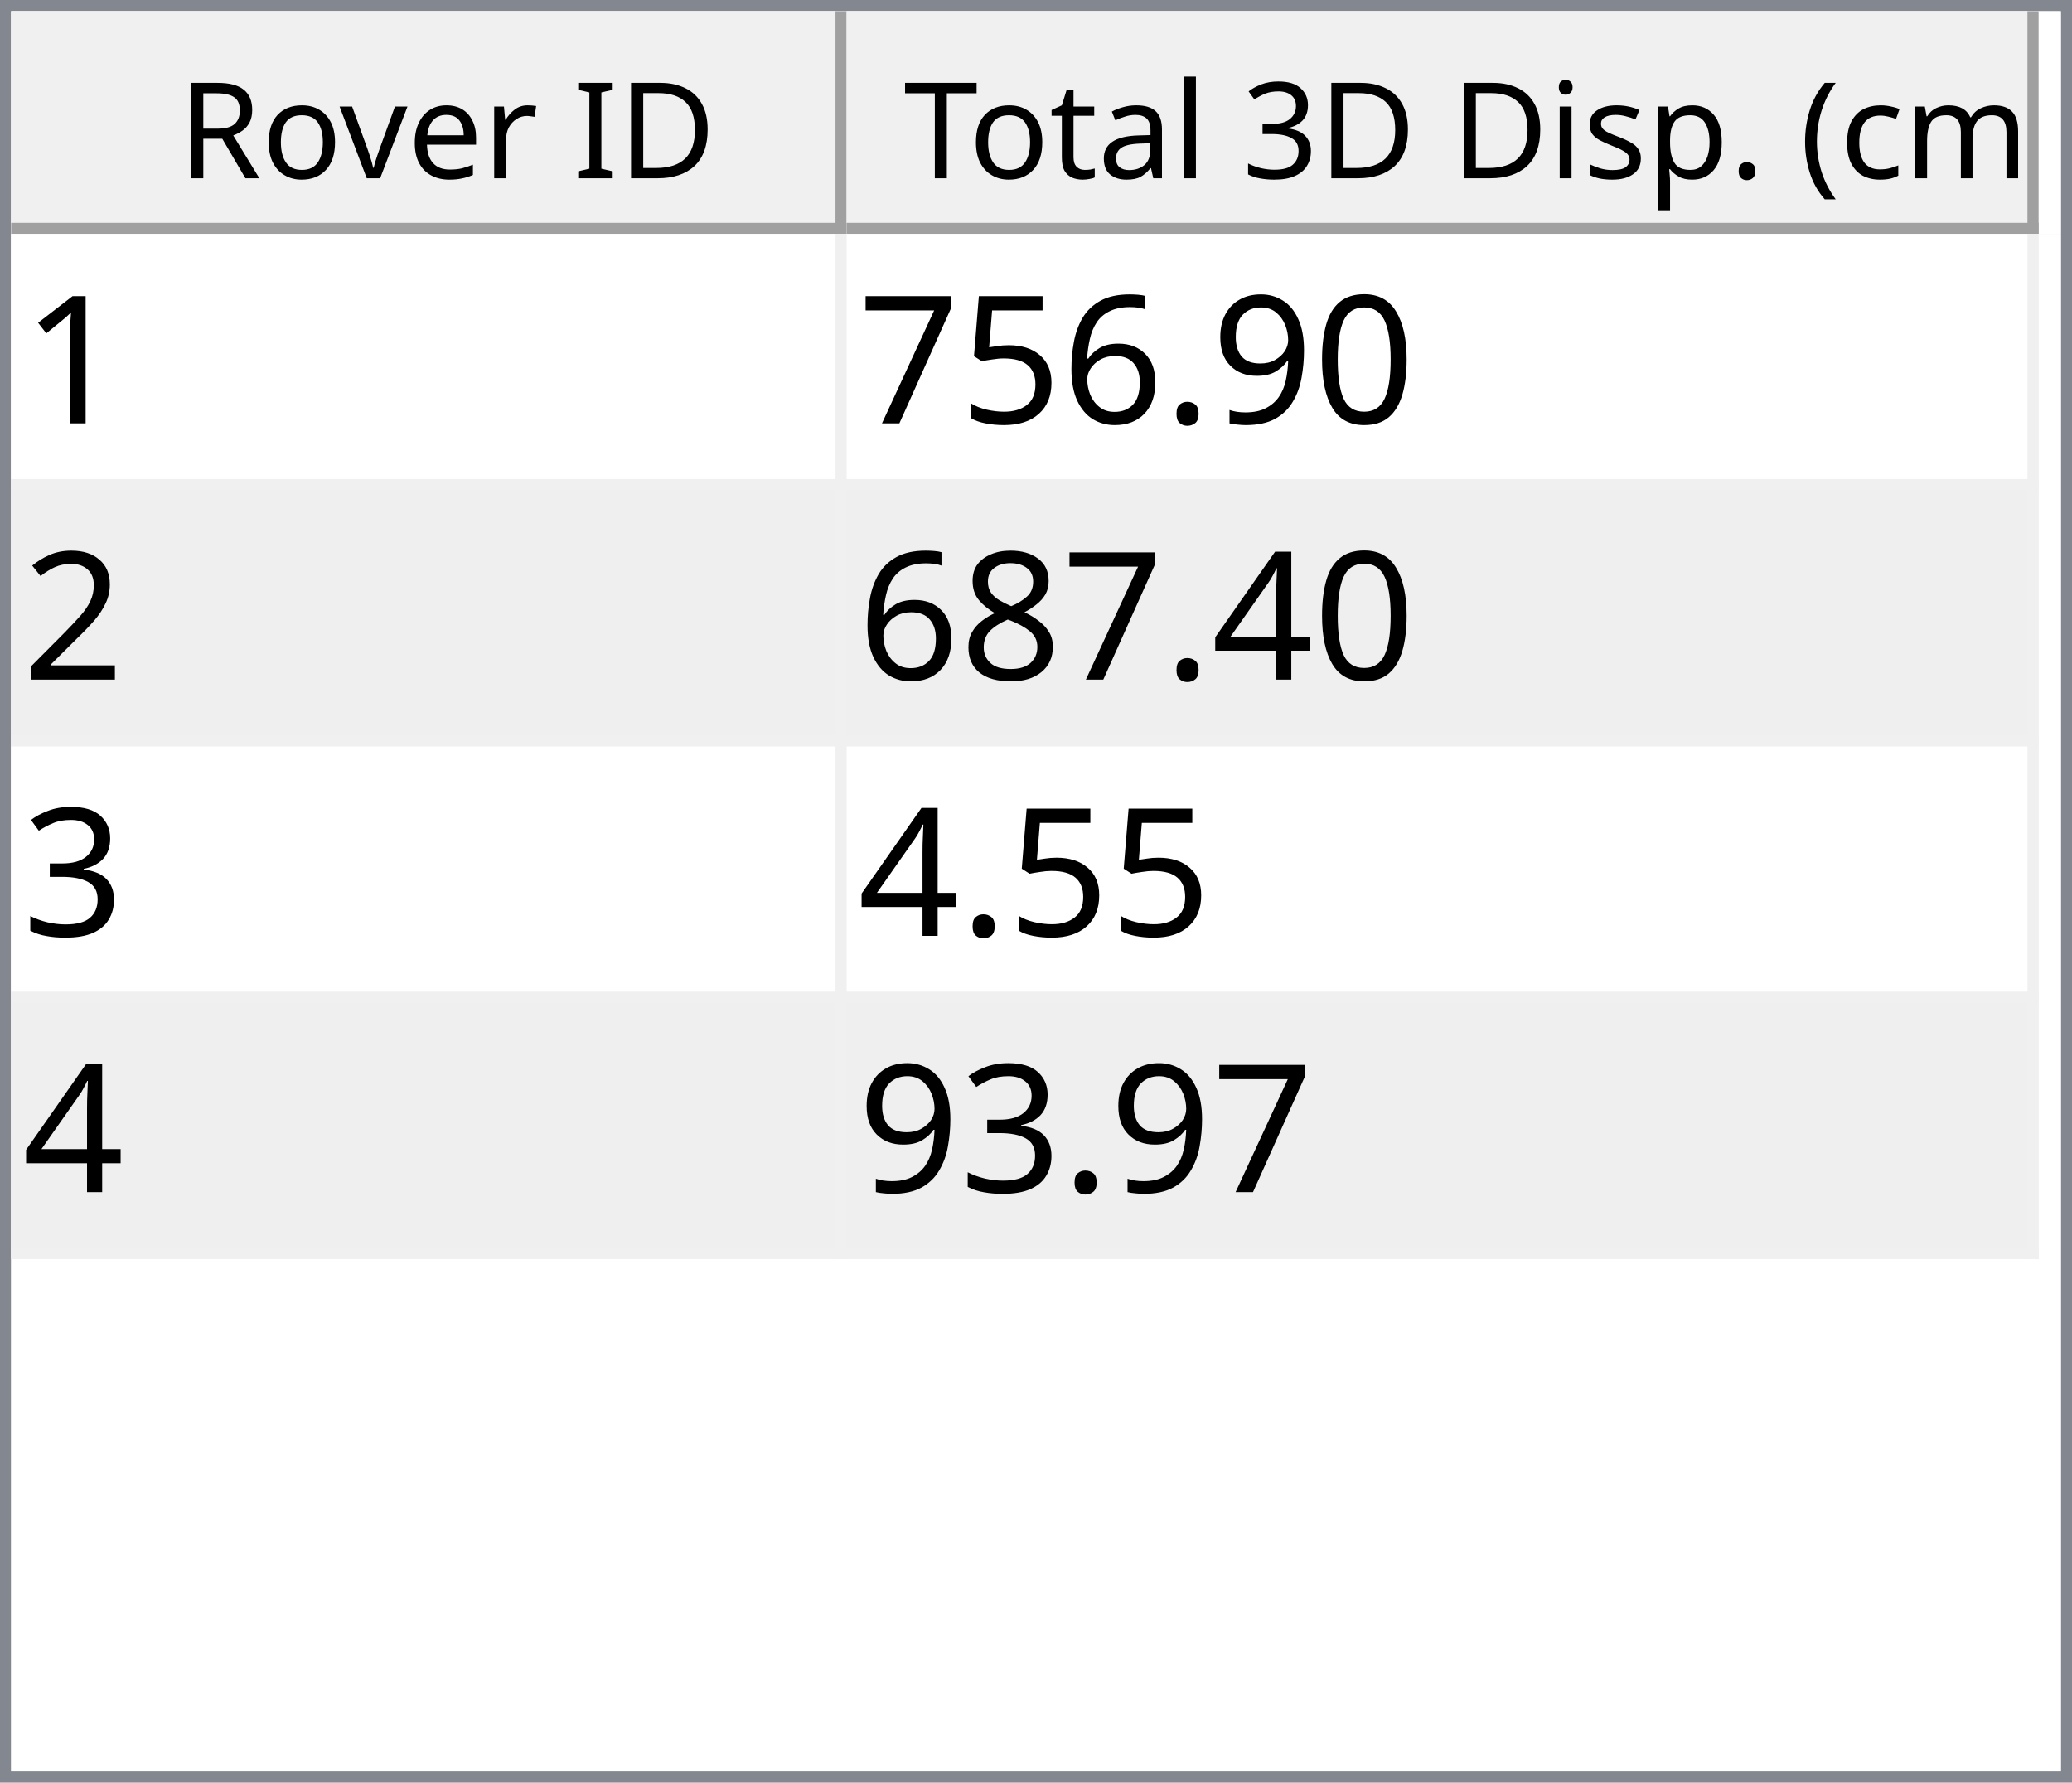
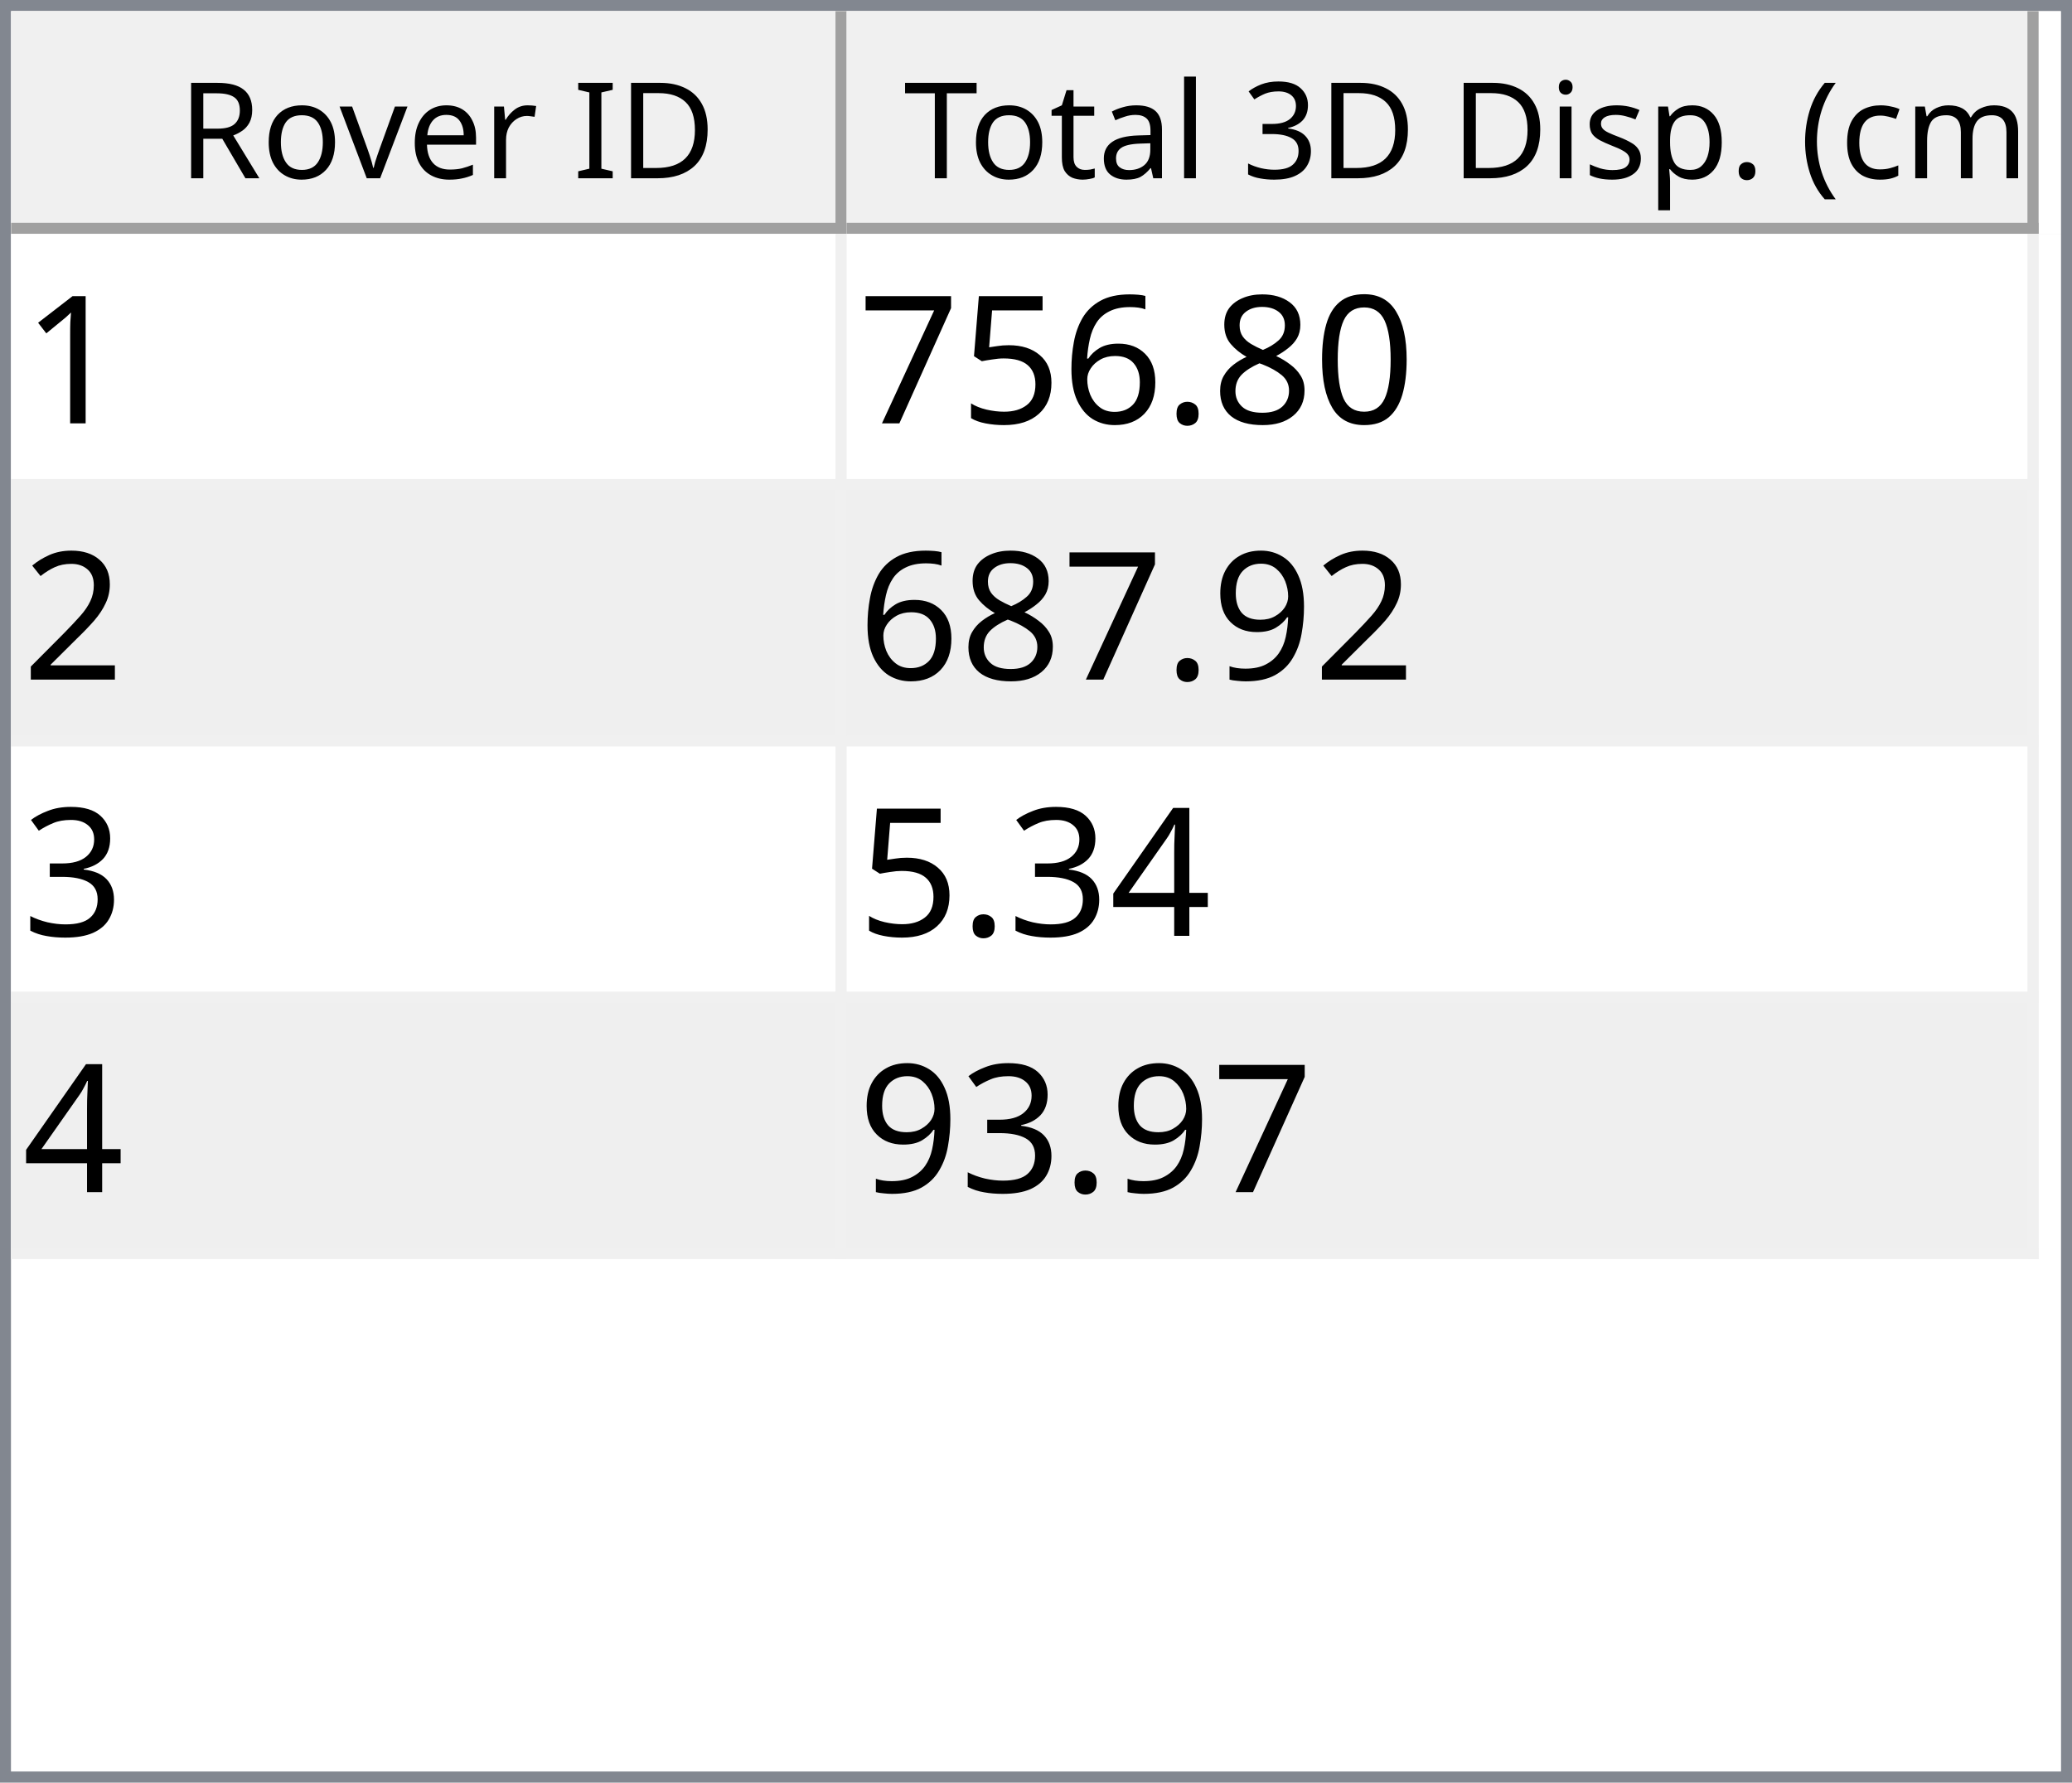
<svg xmlns="http://www.w3.org/2000/svg" style="fill-opacity:1; color-rendering:auto; color-interpolation:auto; text-rendering:auto; stroke:black; stroke-linecap:square; stroke-miterlimit:10; shape-rendering:auto; stroke-opacity:1; fill:black; stroke-dasharray:none; font-weight:normal; stroke-width:1; font-family:'Dialog'; font-style:normal; stroke-linejoin:miter; font-size:12px; stroke-dashoffset:0; image-rendering:auto;" width="186" height="160">
  <defs id="genericDefs" />
  <g>
    <defs id="defs1">
      <clipPath clipPathUnits="userSpaceOnUse" id="clipPath1">
        <path d="M0 0 L186 0 L186 160 L0 160 L0 0 Z" />
      </clipPath>
      <clipPath clipPathUnits="userSpaceOnUse" id="clipPath2">
        <path d="M0 0 L0 160 L186 160 L186 0 Z" />
      </clipPath>
      <clipPath clipPathUnits="userSpaceOnUse" id="clipPath3">
        <path d="M0 0 L0 20 L184 20 L184 0 Z" />
      </clipPath>
      <clipPath clipPathUnits="userSpaceOnUse" id="clipPath4">
        <path d="M0 0 L0 20 L75 20 L75 0 Z" />
      </clipPath>
      <clipPath clipPathUnits="userSpaceOnUse" id="clipPath5">
        <path d="M1 1 L1 19 L74 19 L74 1 Z" />
      </clipPath>
      <clipPath clipPathUnits="userSpaceOnUse" id="clipPath6">
        <path d="M0 0 L0 18 L73 18 L73 0 Z" />
      </clipPath>
      <clipPath clipPathUnits="userSpaceOnUse" id="clipPath7">
        <path d="M-0.5 -0.5 L-0.5 19.5 L74.5 19.5 L74.5 -0.5 Z" />
      </clipPath>
      <clipPath clipPathUnits="userSpaceOnUse" id="clipPath8">
        <path d="M0 0 L0 20 L107 20 L107 0 Z" />
      </clipPath>
      <clipPath clipPathUnits="userSpaceOnUse" id="clipPath9">
        <path d="M1 1 L1 19 L106 19 L106 1 Z" />
      </clipPath>
      <clipPath clipPathUnits="userSpaceOnUse" id="clipPath10">
        <path d="M0 0 L0 18 L105 18 L105 0 Z" />
      </clipPath>
      <clipPath clipPathUnits="userSpaceOnUse" id="clipPath11">
        <path d="M-0.5 -0.5 L-0.5 19.5 L106.5 19.5 L106.5 -0.5 Z" />
      </clipPath>
      <clipPath clipPathUnits="userSpaceOnUse" id="clipPath12">
        <path d="M0 0 L0 138 L184 138 L184 0 Z" />
      </clipPath>
      <clipPath clipPathUnits="userSpaceOnUse" id="clipPath13">
        <path d="M0 0 L0 92 L182 92 L182 0 Z" />
      </clipPath>
      <clipPath clipPathUnits="userSpaceOnUse" id="clipPath14">
        <path d="M-0.5 -0.5 L-0.5 91.5 L181.5 91.5 L181.5 -0.5 Z" />
      </clipPath>
      <clipPath clipPathUnits="userSpaceOnUse" id="clipPath15">
        <path d="M0 0 L0 22 L74 22 L74 0 Z" />
      </clipPath>
      <clipPath clipPathUnits="userSpaceOnUse" id="clipPath16">
        <path d="M0 0 L0 22 L106 22 L106 0 Z" />
      </clipPath>
      <font horiz-adv-x="64.551" id="font1">
        <font-face ascent="107.91" descent="25.098" units-per-em="100" style="font-style:normal; font-family:Segoe UI; font-weight:normal;" />
        <missing-glyph horiz-adv-x="64.551" d="M8.109 0 L8.109 68.266 L56.453 68.266 L56.453 0 L8.109 0 ZM15.328 7.234 L49.219 7.234 L49.219 61.031 L15.328 61.031 L15.328 7.234 Z" />
        <glyph unicode="D" horiz-adv-x="70.117" d="M9.188 0 L9.188 70.016 L28.516 70.016 Q65.531 70.016 65.531 35.891 Q65.531 19.672 55.25 9.836 Q44.969 0 27.734 0 L9.188 0 ZM17.391 62.594 L17.391 7.422 L27.828 7.422 Q41.609 7.422 49.273 14.797 Q56.938 22.172 56.938 35.688 Q56.938 62.594 28.328 62.594 L17.391 62.594 Z" />
        <glyph unicode="I" horiz-adv-x="26.611" d="M17.391 0 L9.188 0 L9.188 70.016 L17.391 70.016 L17.391 0 Z" />
        <glyph unicode=" " horiz-adv-x="27.393" d="" />
        <glyph unicode="r" horiz-adv-x="34.766" d="M34.188 41.891 Q32.078 43.5 28.125 43.5 Q23 43.5 19.555 38.672 Q16.109 33.844 16.109 25.484 L16.109 0 L8.109 0 L8.109 50 L16.109 50 L16.109 39.703 L16.312 39.703 Q18.016 44.969 21.531 47.922 Q25.047 50.875 29.391 50.875 Q32.516 50.875 34.188 50.203 L34.188 41.891 Z" />
        <glyph unicode="e" horiz-adv-x="52.295" d="M48.297 23 L12.984 23 Q13.188 14.656 17.484 10.109 Q21.781 5.562 29.297 5.562 Q37.75 5.562 44.828 11.141 L44.828 3.609 Q38.234 -1.172 27.391 -1.172 Q16.797 -1.172 10.742 5.641 Q4.688 12.453 4.688 24.812 Q4.688 36.469 11.305 43.82 Q17.922 51.172 27.734 51.172 Q37.547 51.172 42.922 44.828 Q48.297 38.484 48.297 27.203 L48.297 23 ZM40.094 29.781 Q40.047 36.719 36.75 40.578 Q33.453 44.438 27.594 44.438 Q21.922 44.438 17.969 40.383 Q14.016 36.328 13.094 29.781 L40.094 29.781 Z" />
        <glyph unicode="v" horiz-adv-x="47.9" d="M47.406 50 L27.484 0 L19.625 0 L0.688 50 L9.469 50 L22.172 13.672 Q23.578 9.672 23.922 6.688 L24.125 6.688 Q24.609 10.453 25.688 13.484 L38.969 50 L47.406 50 Z" />
        <glyph unicode="o" horiz-adv-x="58.594" d="M29 -1.172 Q17.922 -1.172 11.305 5.836 Q4.688 12.844 4.688 24.422 Q4.688 37.016 11.57 44.094 Q18.453 51.172 30.172 51.172 Q41.359 51.172 47.633 44.289 Q53.906 37.406 53.906 25.203 Q53.906 13.234 47.141 6.031 Q40.375 -1.172 29 -1.172 ZM29.594 44.438 Q21.875 44.438 17.383 39.188 Q12.891 33.938 12.891 24.703 Q12.891 15.828 17.43 10.695 Q21.969 5.562 29.594 5.562 Q37.359 5.562 41.531 10.594 Q45.703 15.625 45.703 24.906 Q45.703 34.281 41.531 39.359 Q37.359 44.438 29.594 44.438 Z" />
        <glyph unicode="R" horiz-adv-x="59.814" d="M59.375 0 L49.609 0 L37.891 19.625 Q36.281 22.359 34.766 24.289 Q33.25 26.219 31.664 27.438 Q30.078 28.656 28.25 29.219 Q26.422 29.781 24.125 29.781 L17.391 29.781 L17.391 0 L9.188 0 L9.188 70.016 L30.078 70.016 Q34.672 70.016 38.555 68.867 Q42.438 67.719 45.289 65.375 Q48.141 63.031 49.758 59.547 Q51.375 56.062 51.375 51.375 Q51.375 47.703 50.273 44.656 Q49.172 41.609 47.148 39.211 Q45.125 36.812 42.266 35.133 Q39.406 33.453 35.844 32.516 L35.844 32.328 Q37.594 31.547 38.891 30.547 Q40.188 29.547 41.359 28.18 Q42.531 26.812 43.68 25.078 Q44.828 23.344 46.234 21.047 L59.375 0 ZM17.391 62.594 L17.391 37.203 L28.516 37.203 Q31.594 37.203 34.203 38.133 Q36.812 39.062 38.719 40.797 Q40.625 42.531 41.703 45.047 Q42.781 47.562 42.781 50.688 Q42.781 56.297 39.141 59.445 Q35.5 62.594 28.609 62.594 L17.391 62.594 Z" />
        <glyph unicode=")" horiz-adv-x="30.176" d="M8.297 -15.922 L1.172 -15.922 Q16.406 2.344 16.406 26.812 Q16.406 51.469 1.078 70.016 L8.297 70.016 Q23.531 52.156 23.531 26.703 Q23.531 1.375 8.297 -15.922 Z" />
        <glyph unicode="m" horiz-adv-x="86.133" d="M79.109 0 L71.094 0 L71.094 28.719 Q71.094 37.016 68.531 40.727 Q65.969 44.438 59.906 44.438 Q54.781 44.438 51.195 39.75 Q47.609 35.062 47.609 28.516 L47.609 0 L39.594 0 L39.594 29.688 Q39.594 44.438 28.219 44.438 Q22.953 44.438 19.531 40.016 Q16.109 35.594 16.109 28.516 L16.109 0 L8.109 0 L8.109 50 L16.109 50 L16.109 42.094 L16.312 42.094 Q21.625 51.172 31.844 51.172 Q36.969 51.172 40.773 48.312 Q44.578 45.453 46 40.828 Q51.562 51.172 62.594 51.172 Q79.109 51.172 79.109 30.812 L79.109 0 Z" />
        <glyph unicode="c" horiz-adv-x="46.191" d="M42.188 2.297 Q36.422 -1.172 28.516 -1.172 Q17.828 -1.172 11.258 5.789 Q4.688 12.75 4.688 23.828 Q4.688 36.188 11.766 43.68 Q18.844 51.172 30.672 51.172 Q37.25 51.172 42.281 48.734 L42.281 40.531 Q36.719 44.438 30.375 44.438 Q22.703 44.438 17.797 38.945 Q12.891 33.453 12.891 24.516 Q12.891 15.719 17.508 10.641 Q22.125 5.562 29.891 5.562 Q36.422 5.562 42.188 9.906 L42.188 2.297 Z" />
        <glyph unicode="(" horiz-adv-x="30.176" d="M29.109 -15.922 L21.969 -15.922 Q6.844 1.375 6.844 26.703 Q6.844 52.156 21.969 70.016 L29.203 70.016 Q13.875 51.469 13.875 26.812 Q13.875 2.344 29.109 -15.922 Z" />
        <glyph unicode="." horiz-adv-x="21.68" d="M10.891 -1.078 Q8.641 -1.078 7.055 0.539 Q5.469 2.156 5.469 4.391 Q5.469 6.641 7.055 8.273 Q8.641 9.906 10.891 9.906 Q13.188 9.906 14.797 8.273 Q16.406 6.641 16.406 4.391 Q16.406 2.156 14.797 0.539 Q13.188 -1.078 10.891 -1.078 Z" />
        <glyph unicode="p" horiz-adv-x="58.789" d="M16.312 7.234 L16.109 7.234 L16.109 -23 L8.109 -23 L8.109 50 L16.109 50 L16.109 41.219 L16.312 41.219 Q22.219 51.172 33.594 51.172 Q43.266 51.172 48.688 44.461 Q54.109 37.75 54.109 26.469 Q54.109 13.922 48 6.375 Q41.891 -1.172 31.297 -1.172 Q21.578 -1.172 16.312 7.234 ZM16.109 27.391 L16.109 20.406 Q16.109 14.203 20.141 9.883 Q24.172 5.562 30.375 5.562 Q37.641 5.562 41.773 11.133 Q45.906 16.703 45.906 26.609 Q45.906 34.969 42.047 39.703 Q38.188 44.438 31.594 44.438 Q24.609 44.438 20.359 39.578 Q16.109 34.719 16.109 27.391 Z" />
        <glyph unicode="s" horiz-adv-x="42.432" d="M5.078 1.812 L5.078 10.406 Q11.625 5.562 19.484 5.562 Q30.031 5.562 30.031 12.594 Q30.031 14.594 29.125 15.992 Q28.219 17.391 26.68 18.461 Q25.141 19.531 23.07 20.383 Q21 21.234 18.609 22.172 Q15.281 23.484 12.766 24.828 Q10.25 26.172 8.57 27.859 Q6.891 29.547 6.031 31.695 Q5.172 33.844 5.172 36.719 Q5.172 40.234 6.789 42.945 Q8.406 45.656 11.086 47.484 Q13.766 49.312 17.211 50.242 Q20.656 51.172 24.312 51.172 Q30.812 51.172 35.938 48.922 L35.938 40.828 Q30.422 44.438 23.25 44.438 Q21 44.438 19.195 43.922 Q17.391 43.406 16.094 42.477 Q14.797 41.547 14.086 40.258 Q13.375 38.969 13.375 37.406 Q13.375 35.453 14.086 34.133 Q14.797 32.812 16.164 31.789 Q17.531 30.766 19.484 29.938 Q21.438 29.109 23.922 28.125 Q27.25 26.859 29.883 25.516 Q32.516 24.172 34.375 22.484 Q36.234 20.797 37.234 18.602 Q38.234 16.406 38.234 13.375 Q38.234 9.672 36.602 6.938 Q34.969 4.203 32.234 2.398 Q29.5 0.594 25.93 -0.289 Q22.359 -1.172 18.453 -1.172 Q10.75 -1.172 5.078 1.812 Z" />
        <glyph unicode="i" horiz-adv-x="24.219" d="M12.203 62.703 Q10.062 62.703 8.547 64.164 Q7.031 65.625 7.031 67.875 Q7.031 70.125 8.547 71.609 Q10.062 73.094 12.203 73.094 Q14.406 73.094 15.945 71.609 Q17.484 70.125 17.484 67.875 Q17.484 65.719 15.945 64.211 Q14.406 62.703 12.203 62.703 ZM16.109 0 L8.109 0 L8.109 50 L16.109 50 L16.109 0 Z" />
        <glyph unicode="3" horiz-adv-x="53.906" d="M46.531 19.828 Q46.531 15.094 44.75 11.211 Q42.969 7.328 39.719 4.57 Q36.469 1.812 31.93 0.297 Q27.391 -1.219 21.922 -1.219 Q11.922 -1.219 6 2.594 L6 11.188 Q13.094 5.609 22.219 5.609 Q25.875 5.609 28.828 6.539 Q31.781 7.469 33.906 9.227 Q36.031 10.984 37.18 13.477 Q38.328 15.969 38.328 19.094 Q38.328 32.812 18.797 32.812 L12.984 32.812 L12.984 39.594 L18.5 39.594 Q35.797 39.594 35.797 52.484 Q35.797 64.406 22.609 64.406 Q15.188 64.406 8.688 59.422 L8.688 67.188 Q15.375 71.188 24.609 71.188 Q29 71.188 32.57 69.969 Q36.141 68.75 38.68 66.555 Q41.219 64.359 42.609 61.281 Q44 58.203 44 54.5 Q44 40.672 30.031 36.719 L30.031 36.531 Q33.594 36.141 36.625 34.797 Q39.656 33.453 41.852 31.305 Q44.047 29.156 45.289 26.25 Q46.531 23.344 46.531 19.828 Z" />
        <glyph unicode="l" horiz-adv-x="24.219" d="M16.109 0 L8.109 0 L8.109 74.031 L16.109 74.031 L16.109 0 Z" />
        <glyph unicode="a" horiz-adv-x="50.879" d="M43.891 0 L35.891 0 L35.891 7.812 L35.688 7.812 Q30.469 -1.172 20.312 -1.172 Q12.844 -1.172 8.617 2.781 Q4.391 6.734 4.391 13.281 Q4.391 27.297 20.906 29.594 L35.891 31.688 Q35.891 44.438 25.594 44.438 Q16.547 44.438 9.281 38.281 L9.281 46.484 Q16.656 51.172 26.266 51.172 Q43.891 51.172 43.891 32.516 L43.891 0 ZM35.891 25.297 L23.828 23.641 Q18.266 22.859 15.43 20.875 Q12.594 18.891 12.594 13.875 Q12.594 10.203 15.211 7.883 Q17.828 5.562 22.172 5.562 Q28.125 5.562 32.008 9.742 Q35.891 13.922 35.891 20.312 L35.891 25.297 Z" />
        <glyph unicode="t" horiz-adv-x="33.887" d="M31.297 0.484 Q28.469 -1.078 23.828 -1.078 Q10.688 -1.078 10.688 13.578 L10.688 43.172 L2.094 43.172 L2.094 50 L10.688 50 L10.688 62.203 L18.703 64.797 L18.703 50 L31.297 50 L31.297 43.172 L18.703 43.172 L18.703 14.984 Q18.703 9.969 20.414 7.82 Q22.125 5.672 26.078 5.672 Q29.109 5.672 31.297 7.328 L31.297 0.484 Z" />
        <glyph unicode="T" horiz-adv-x="52.393" d="M50.594 62.594 L30.375 62.594 L30.375 0 L22.172 0 L22.172 62.594 L2 62.594 L2 70.016 L50.594 70.016 L50.594 62.594 Z" />
      </font>
      <font horiz-adv-x="75.0" id="font2">
        <font-face ascent="100.537" descent="21.973" units-per-em="100" style="font-style:normal; font-family:sans-serif; font-weight:normal;" />
        <missing-glyph horiz-adv-x="75.0" d="M12.5 0 L12.5 62.5 L62.5 62.5 L62.5 0 L12.5 0 ZM14.062 1.562 L60.938 1.562 L60.938 60.938 L14.062 60.938 L14.062 1.562 Z" />
        <glyph unicode="1" horiz-adv-x="55.615" d="M37.25 0 L28.469 0 L28.469 56 Q25.297 52.984 20.141 49.953 Q14.984 46.922 10.891 45.406 L10.891 53.906 Q18.266 57.375 23.781 62.305 Q29.297 67.234 31.594 71.875 L37.25 71.875 L37.25 0 Z" />
        <glyph unicode="0" horiz-adv-x="55.615" d="M4.156 35.297 Q4.156 48 6.766 55.742 Q9.375 63.484 14.523 67.68 Q19.672 71.875 27.484 71.875 Q33.25 71.875 37.594 69.555 Q41.938 67.234 44.773 62.867 Q47.609 58.5 49.219 52.227 Q50.828 45.953 50.828 35.297 Q50.828 22.703 48.242 14.969 Q45.656 7.234 40.508 3.008 Q35.359 -1.219 27.484 -1.219 Q17.141 -1.219 11.234 6.203 Q4.156 15.141 4.156 35.297 ZM13.188 35.297 Q13.188 17.672 17.312 11.836 Q21.438 6 27.484 6 Q33.547 6 37.672 11.859 Q41.797 17.719 41.797 35.297 Q41.797 52.984 37.672 58.789 Q33.547 64.594 27.391 64.594 Q21.344 64.594 17.719 59.469 Q13.188 52.938 13.188 35.297 Z" />
-         <glyph unicode="9" horiz-adv-x="55.615" d="M5.469 16.547 L13.922 17.328 Q14.984 11.375 18.016 8.688 Q21.047 6 25.781 6 Q29.828 6 32.883 7.859 Q35.938 9.719 37.891 12.82 Q39.844 15.922 41.164 21.195 Q42.484 26.469 42.484 31.938 Q42.484 32.516 42.438 33.688 Q39.797 29.5 35.234 26.883 Q30.672 24.266 25.344 24.266 Q16.453 24.266 10.305 30.711 Q4.156 37.156 4.156 47.703 Q4.156 58.594 10.578 65.234 Q17 71.875 26.656 71.875 Q33.641 71.875 39.43 68.117 Q45.219 64.359 48.219 57.398 Q51.219 50.438 51.219 37.25 Q51.219 23.531 48.242 15.406 Q45.266 7.281 39.383 3.031 Q33.5 -1.219 25.594 -1.219 Q17.188 -1.219 11.867 3.445 Q6.547 8.109 5.469 16.547 ZM41.453 48.141 Q41.453 55.719 37.43 60.156 Q33.406 64.594 27.734 64.594 Q21.875 64.594 17.531 59.812 Q13.188 55.031 13.188 47.406 Q13.188 40.578 17.312 36.305 Q21.438 32.031 27.484 32.031 Q33.594 32.031 37.523 36.305 Q41.453 40.578 41.453 48.141 Z" />
+         <glyph unicode="8" horiz-adv-x="55.615" d="M17.672 38.812 Q12.203 40.828 9.57 44.539 Q6.938 48.25 6.938 53.422 Q6.938 61.234 12.555 66.555 Q18.172 71.875 27.484 71.875 Q36.859 71.875 42.578 66.43 Q48.297 60.984 48.297 53.172 Q48.297 48.188 45.68 44.508 Q43.062 40.828 37.75 38.812 Q44.344 36.672 47.781 31.883 Q51.219 27.094 51.219 20.453 Q51.219 11.281 44.727 5.031 Q38.234 -1.219 27.641 -1.219 Q17.047 -1.219 10.547 5.055 Q4.047 11.328 4.047 20.703 Q4.047 27.688 7.594 32.398 Q11.141 37.109 17.672 38.812 ZM15.922 53.719 Q15.922 48.641 19.195 45.414 Q22.469 42.188 27.688 42.188 Q32.766 42.188 36.016 45.383 Q39.266 48.578 39.266 53.219 Q39.266 58.062 35.914 61.359 Q32.562 64.656 27.594 64.656 Q22.562 64.656 19.242 61.43 Q15.922 58.203 15.922 53.719 ZM13.094 20.656 Q13.094 16.891 14.875 13.375 Q16.656 9.859 20.172 7.93 Q23.688 6 27.734 6 Q34.031 6 38.133 10.055 Q42.234 14.109 42.234 20.359 Q42.234 26.703 38.016 30.859 Q33.797 35.016 27.438 35.016 Q21.234 35.016 17.164 30.914 Q13.094 26.812 13.094 20.656 Z" />
        <glyph unicode="." horiz-adv-x="27.783" d="M9.078 0 L9.078 10.016 L19.094 10.016 L19.094 0 L9.078 0 Z" />
        <glyph unicode="6" horiz-adv-x="55.615" d="M49.75 54.047 L41.016 53.375 Q39.844 58.547 37.703 60.891 Q34.125 64.656 28.906 64.656 Q24.703 64.656 21.531 62.312 Q17.391 59.281 14.992 53.469 Q12.594 47.656 12.5 36.922 Q15.672 41.75 20.266 44.094 Q24.859 46.438 29.891 46.438 Q38.672 46.438 44.852 39.969 Q51.031 33.5 51.031 23.25 Q51.031 16.5 48.125 10.719 Q45.219 4.938 40.141 1.859 Q35.062 -1.219 28.609 -1.219 Q17.625 -1.219 10.695 6.859 Q3.766 14.938 3.766 33.5 Q3.766 54.25 11.422 63.672 Q18.109 71.875 29.438 71.875 Q37.891 71.875 43.289 67.141 Q48.688 62.406 49.75 54.047 ZM13.875 23.188 Q13.875 18.656 15.797 14.508 Q17.719 10.359 21.188 8.18 Q24.656 6 28.469 6 Q34.031 6 38.039 10.492 Q42.047 14.984 42.047 22.703 Q42.047 30.125 38.086 34.398 Q34.125 38.672 28.125 38.672 Q22.172 38.672 18.023 34.398 Q13.875 30.125 13.875 23.188 Z" />
        <glyph unicode="5" horiz-adv-x="55.615" d="M4.156 18.75 L13.375 19.531 Q14.406 12.797 18.141 9.398 Q21.875 6 27.156 6 Q33.5 6 37.891 10.789 Q42.281 15.578 42.281 23.484 Q42.281 31 38.062 35.352 Q33.844 39.703 27 39.703 Q22.75 39.703 19.336 37.773 Q15.922 35.844 13.969 32.766 L5.719 33.844 L12.641 70.609 L48.25 70.609 L48.25 62.203 L19.672 62.203 L15.828 42.969 Q22.266 47.469 29.344 47.469 Q38.719 47.469 45.164 40.969 Q51.609 34.469 51.609 24.266 Q51.609 14.547 45.953 7.469 Q39.062 -1.219 27.156 -1.219 Q17.391 -1.219 11.211 4.25 Q5.031 9.719 4.156 18.75 Z" />
        <glyph unicode="7" horiz-adv-x="55.615" d="M4.734 62.203 L4.734 70.656 L51.078 70.656 L51.078 63.812 Q44.234 56.547 37.523 44.484 Q30.812 32.422 27.156 19.672 Q24.516 10.688 23.781 0 L14.75 0 Q14.891 8.453 18.062 20.414 Q21.234 32.375 27.172 43.484 Q33.109 54.594 39.797 62.203 L4.734 62.203 Z" />
        <glyph unicode="2" horiz-adv-x="55.615" d="M50.344 8.453 L50.344 0 L3.031 0 Q2.938 3.172 4.047 6.109 Q5.859 10.938 9.836 15.625 Q13.812 20.312 21.344 26.469 Q33.016 36.031 37.117 41.625 Q41.219 47.219 41.219 52.203 Q41.219 57.422 37.477 61.008 Q33.734 64.594 27.734 64.594 Q21.391 64.594 17.578 60.789 Q13.766 56.984 13.719 50.25 L4.688 51.172 Q5.609 61.281 11.664 66.578 Q17.719 71.875 27.938 71.875 Q38.234 71.875 44.242 66.164 Q50.25 60.453 50.25 52 Q50.25 47.703 48.492 43.555 Q46.734 39.406 42.656 34.812 Q38.578 30.219 29.109 22.219 Q21.188 15.578 18.945 13.211 Q16.703 10.844 15.234 8.453 L50.344 8.453 Z" />
+         <glyph unicode="9" horiz-adv-x="55.615" d="M5.469 16.547 L13.922 17.328 Q14.984 11.375 18.016 8.688 Q21.047 6 25.781 6 Q29.828 6 32.883 7.859 Q35.938 9.719 37.891 12.82 Q39.844 15.922 41.164 21.195 Q42.484 26.469 42.484 31.938 Q42.484 32.516 42.438 33.688 Q39.797 29.5 35.234 26.883 Q30.672 24.266 25.344 24.266 Q16.453 24.266 10.305 30.711 Q4.156 37.156 4.156 47.703 Q4.156 58.594 10.578 65.234 Q17 71.875 26.656 71.875 Q33.641 71.875 39.43 68.117 Q45.219 64.359 48.219 57.398 Q51.219 50.438 51.219 37.25 Q51.219 23.531 48.242 15.406 Q45.266 7.281 39.383 3.031 Q33.5 -1.219 25.594 -1.219 Q17.188 -1.219 11.867 3.445 Q6.547 8.109 5.469 16.547 ZM41.453 48.141 Q41.453 55.719 37.43 60.156 Q33.406 64.594 27.734 64.594 Q21.875 64.594 17.531 59.812 Q13.188 55.031 13.188 47.406 Q13.188 40.578 17.312 36.305 Q21.438 32.031 27.484 32.031 Q33.594 32.031 37.523 36.305 Q41.453 40.578 41.453 48.141 Z" />
+         <glyph unicode="3" horiz-adv-x="55.615" d="M4.203 18.891 L12.984 20.062 Q14.5 12.594 18.141 9.297 Q21.781 6 27 6 Q33.203 6 37.477 10.297 Q41.75 14.594 41.75 20.953 Q41.75 27 37.797 30.93 Q33.844 34.859 27.734 34.859 Q25.25 34.859 21.531 33.891 L22.516 41.609 Q23.391 41.5 23.922 41.5 Q29.547 41.5 34.039 44.43 Q38.531 47.359 38.531 53.469 Q38.531 58.297 35.258 61.477 Q31.984 64.656 26.812 64.656 Q21.688 64.656 18.266 61.43 Q14.844 58.203 13.875 51.766 L5.078 53.328 Q6.688 62.156 12.398 67.016 Q18.109 71.875 26.609 71.875 Q32.469 71.875 37.398 69.359 Q42.328 66.844 44.945 62.5 Q47.562 58.156 47.562 53.266 Q47.562 48.641 45.07 44.828 Q42.578 41.016 37.703 38.766 Q44.047 37.312 47.562 32.695 Q51.078 28.078 51.078 21.141 Q51.078 11.766 44.242 5.25 Q37.406 -1.266 26.953 -1.266 Q17.531 -1.266 11.305 4.352 Q5.078 9.969 4.203 18.891 Z" />
        <glyph unicode="4" horiz-adv-x="55.615" d="M32.328 0 L32.328 17.141 L1.266 17.141 L1.266 25.203 L33.938 71.578 L41.109 71.578 L41.109 25.203 L50.781 25.203 L50.781 17.141 L41.109 17.141 L41.109 0 L32.328 0 ZM32.328 25.203 L32.328 57.469 L9.906 25.203 L32.328 25.203 Z" />
-         <glyph unicode="8" horiz-adv-x="55.615" d="M17.672 38.812 Q12.203 40.828 9.57 44.539 Q6.938 48.25 6.938 53.422 Q6.938 61.234 12.555 66.555 Q18.172 71.875 27.484 71.875 Q36.859 71.875 42.578 66.43 Q48.297 60.984 48.297 53.172 Q48.297 48.188 45.68 44.508 Q43.062 40.828 37.75 38.812 Q44.344 36.672 47.781 31.883 Q51.219 27.094 51.219 20.453 Q51.219 11.281 44.727 5.031 Q38.234 -1.219 27.641 -1.219 Q17.047 -1.219 10.547 5.055 Q4.047 11.328 4.047 20.703 Q4.047 27.688 7.594 32.398 Q11.141 37.109 17.672 38.812 ZM15.922 53.719 Q15.922 48.641 19.195 45.414 Q22.469 42.188 27.688 42.188 Q32.766 42.188 36.016 45.383 Q39.266 48.578 39.266 53.219 Q39.266 58.062 35.914 61.359 Q32.562 64.656 27.594 64.656 Q22.562 64.656 19.242 61.43 Q15.922 58.203 15.922 53.719 ZM13.094 20.656 Q13.094 16.891 14.875 13.375 Q16.656 9.859 20.172 7.93 Q23.688 6 27.734 6 Q34.031 6 38.133 10.055 Q42.234 14.109 42.234 20.359 Q42.234 26.703 38.016 30.859 Q33.797 35.016 27.438 35.016 Q21.234 35.016 17.164 30.914 Q13.094 26.812 13.094 20.656 Z" />
-         <glyph unicode="3" horiz-adv-x="55.615" d="M4.203 18.891 L12.984 20.062 Q14.5 12.594 18.141 9.297 Q21.781 6 27 6 Q33.203 6 37.477 10.297 Q41.75 14.594 41.75 20.953 Q41.75 27 37.797 30.93 Q33.844 34.859 27.734 34.859 Q25.25 34.859 21.531 33.891 L22.516 41.609 Q23.391 41.5 23.922 41.5 Q29.547 41.5 34.039 44.43 Q38.531 47.359 38.531 53.469 Q38.531 58.297 35.258 61.477 Q31.984 64.656 26.812 64.656 Q21.688 64.656 18.266 61.43 Q14.844 58.203 13.875 51.766 L5.078 53.328 Q6.688 62.156 12.398 67.016 Q18.109 71.875 26.609 71.875 Q32.469 71.875 37.398 69.359 Q42.328 66.844 44.945 62.5 Q47.562 58.156 47.562 53.266 Q47.562 48.641 45.07 44.828 Q42.578 41.016 37.703 38.766 Q44.047 37.312 47.562 32.695 Q51.078 28.078 51.078 21.141 Q51.078 11.766 44.242 5.25 Q37.406 -1.266 26.953 -1.266 Q17.531 -1.266 11.305 4.352 Q5.078 9.969 4.203 18.891 Z" />
      </font>
    </defs>
    <g style="fill:white; stroke:white;">
      <rect x="0" y="0" width="186" style="clip-path:url(#clipPath1); stroke:none;" height="160" />
    </g>
    <g style="fill:white; text-rendering:optimizeSpeed; color-rendering:optimizeSpeed; image-rendering:optimizeSpeed; shape-rendering:crispEdges; stroke:white; color-interpolation:sRGB;">
      <rect x="0" width="186" height="160" y="0" style="stroke:none;" />
      <path style="stroke:none;" d="M0 160 L186 160 L186 0 L0 0 Z" />
    </g>
    <g style="fill:rgb(240,240,240); font-family:'Segoe UI'; stroke:rgb(240,240,240);">
      <rect x="0" y="0" width="186" style="clip-path:url(#clipPath2); stroke:none;" height="160" />
    </g>
    <g style="fill:rgb(130,135,144); font-family:'Segoe UI'; stroke:rgb(130,135,144);">
      <path d="M0 0 L186 0 L186 160 L0 160 L0 0 ZM1 1 L185 1 L185 159 L1 159 L1 1 Z" style="fill-rule:evenodd; clip-path:url(#clipPath2); stroke:none;" />
    </g>
    <g style="fill:white; font-family:'Segoe UI'; stroke:white;" transform="translate(1,1)">
      <rect x="0" y="0" width="184" style="clip-path:url(#clipPath3); stroke:none;" height="20" />
    </g>
    <g style="fill:rgb(240,240,240); font-family:'Segoe UI'; stroke:rgb(240,240,240);" transform="translate(1,1)">
      <rect x="0" y="0" width="75" style="clip-path:url(#clipPath4); stroke:none;" height="20" />
    </g>
    <g style="font-family:'Segoe UI';" transform="translate(2,2)">
      <text x="14" xml:space="preserve" y="14" style="clip-path:url(#clipPath6); stroke:none;">Rover ID</text>
    </g>
    <g style="fill:rgb(160,160,160); font-family:'Segoe UI'; stroke:rgb(160,160,160); stroke-linejoin:bevel;" transform="translate(1.5,1.5)">
      <line x1="74" x2="74" y1="0" style="fill:none; clip-path:url(#clipPath7);" y2="19" />
    </g>
    <g style="fill:rgb(160,160,160); font-family:'Segoe UI'; stroke:rgb(160,160,160); stroke-linejoin:bevel;" transform="matrix(1,0,0,1,1,1) translate(0.5,0.5)">
      <line x1="0" x2="74" y1="19" style="fill:none; clip-path:url(#clipPath7);" y2="19" />
    </g>
    <g style="fill:rgb(240,240,240); font-family:'Segoe UI'; stroke:rgb(240,240,240);" transform="translate(76,1)">
      <rect x="0" y="0" width="107" style="clip-path:url(#clipPath8); stroke:none;" height="20" />
    </g>
    <g style="font-family:'Segoe UI';" transform="translate(77,2)">
      <text x="1" xml:space="preserve" y="14" style="clip-path:url(#clipPath10); stroke:none;"> Total 3D Disp. (cm)</text>
    </g>
    <g style="fill:rgb(160,160,160); font-family:'Segoe UI'; stroke:rgb(160,160,160); stroke-linejoin:bevel;" transform="translate(76.5,1.5)">
      <line x1="106" x2="106" y1="0" style="fill:none; clip-path:url(#clipPath11);" y2="19" />
    </g>
    <g style="fill:rgb(160,160,160); font-family:'Segoe UI'; stroke:rgb(160,160,160); stroke-linejoin:bevel;" transform="matrix(1,0,0,1,76,1) translate(0.5,0.5)">
      <line x1="0" x2="106" y1="19" style="fill:none; clip-path:url(#clipPath11);" y2="19" />
    </g>
    <g style="fill:white; font-family:'Segoe UI'; stroke:white;" transform="translate(1,21)">
      <rect x="0" y="0" width="184" style="clip-path:url(#clipPath12); stroke:none;" height="138" />
    </g>
    <g style="fill:rgb(240,240,240); font-size:16px; font-family:sans-serif; stroke:rgb(240,240,240);" transform="translate(1,21)">
      <rect x="0" y="0" width="182" style="clip-path:url(#clipPath13); stroke:none;" height="92" />
      <line transform="translate(0.5,0.5)" x1="0" x2="181" y1="22" style="clip-path:url(#clipPath14); fill:none; stroke-linejoin:bevel;" y2="22" />
    </g>
    <g transform="matrix(1,0,0,1,1,21) translate(0.5,0.5)" style="fill:rgb(240,240,240); font-size:16px; font-family:sans-serif; stroke:rgb(240,240,240); stroke-linejoin:bevel;">
      <line x1="0" x2="181" y1="45" style="fill:none; clip-path:url(#clipPath14);" y2="45" />
    </g>
    <g transform="matrix(1,0,0,1,1,21) translate(0.5,0.5)" style="fill:rgb(240,240,240); font-size:16px; font-family:sans-serif; stroke:rgb(240,240,240); stroke-linejoin:bevel;">
      <line x1="0" x2="181" y1="68" style="fill:none; clip-path:url(#clipPath14);" y2="68" />
    </g>
    <g transform="matrix(1,0,0,1,1,21) translate(0.5,0.5)" style="fill:rgb(240,240,240); font-size:16px; font-family:sans-serif; stroke:rgb(240,240,240); stroke-linejoin:bevel;">
      <line x1="0" x2="181" y1="91" style="fill:none; clip-path:url(#clipPath14);" y2="91" />
    </g>
    <g transform="matrix(1,0,0,1,1,21) translate(0.5,0.5)" style="fill:rgb(240,240,240); font-size:16px; font-family:sans-serif; stroke:rgb(240,240,240); stroke-linejoin:bevel;">
      <line x1="74" x2="74" y1="0" style="fill:none; clip-path:url(#clipPath14);" y2="91" />
    </g>
    <g transform="matrix(1,0,0,1,1,21) translate(0.5,0.5)" style="fill:rgb(240,240,240); font-size:16px; font-family:sans-serif; stroke:rgb(240,240,240); stroke-linejoin:bevel;">
      <line x1="181" x2="181" y1="0" style="fill:none; clip-path:url(#clipPath14);" y2="91" />
    </g>
    <g style="fill:white; font-size:16px; font-family:sans-serif; stroke:white;" transform="matrix(1,0,0,1,1,21)">
      <rect x="0" y="0" width="74" style="clip-path:url(#clipPath15); stroke:none;" height="22" />
      <text x="1" y="17" style="fill:black; clip-path:url(#clipPath15); stroke:none;" xml:space="preserve">1</text>
    </g>
    <g style="fill:white; font-size:16px; font-family:sans-serif; stroke:white;" transform="matrix(1,0,0,1,1,21) translate(75,0)">
      <rect x="0" y="0" width="106" style="clip-path:url(#clipPath16); stroke:none;" height="22" />
-       <text x="1" y="17" style="fill:black; clip-path:url(#clipPath16); stroke:none;" xml:space="preserve">756.90</text>
+       <text x="1" y="17" style="fill:black; clip-path:url(#clipPath16); stroke:none;" xml:space="preserve">756.80</text>
    </g>
    <g style="fill:rgb(239,239,239); font-size:16px; font-family:sans-serif; stroke:rgb(239,239,239);" transform="matrix(1,0,0,1,1,21) translate(0,23)">
      <rect x="0" y="0" width="74" style="clip-path:url(#clipPath15); stroke:none;" height="22" />
      <text x="1" y="17" style="fill:black; clip-path:url(#clipPath15); stroke:none;" xml:space="preserve">2</text>
    </g>
    <g style="fill:rgb(239,239,239); font-size:16px; font-family:sans-serif; stroke:rgb(239,239,239);" transform="matrix(1,0,0,1,1,21) translate(75,23)">
      <rect x="0" y="0" width="106" style="clip-path:url(#clipPath16); stroke:none;" height="22" />
-       <text x="1" y="17" style="fill:black; clip-path:url(#clipPath16); stroke:none;" xml:space="preserve">687.40</text>
+       <text x="1" y="17" style="fill:black; clip-path:url(#clipPath16); stroke:none;" xml:space="preserve">687.92</text>
    </g>
    <g style="fill:white; font-size:16px; font-family:sans-serif; stroke:white;" transform="matrix(1,0,0,1,1,21) translate(0,46)">
      <rect x="0" y="0" width="74" style="clip-path:url(#clipPath15); stroke:none;" height="22" />
      <text x="1" y="17" style="fill:black; clip-path:url(#clipPath15); stroke:none;" xml:space="preserve">3</text>
    </g>
    <g style="fill:white; font-size:16px; font-family:sans-serif; stroke:white;" transform="matrix(1,0,0,1,1,21) translate(75,46)">
      <rect x="0" y="0" width="106" style="clip-path:url(#clipPath16); stroke:none;" height="22" />
-       <text x="1" y="17" style="fill:black; clip-path:url(#clipPath16); stroke:none;" xml:space="preserve">4.55</text>
+       <text x="1" y="17" style="fill:black; clip-path:url(#clipPath16); stroke:none;" xml:space="preserve">5.34</text>
    </g>
    <g style="fill:rgb(239,239,239); font-size:16px; font-family:sans-serif; stroke:rgb(239,239,239);" transform="matrix(1,0,0,1,1,21) translate(0,69)">
      <rect x="0" y="0" width="74" style="clip-path:url(#clipPath15); stroke:none;" height="22" />
      <text x="1" y="17" style="fill:black; clip-path:url(#clipPath15); stroke:none;" xml:space="preserve">4</text>
    </g>
    <g style="fill:rgb(239,239,239); font-size:16px; font-family:sans-serif; stroke:rgb(239,239,239);" transform="matrix(1,0,0,1,1,21) translate(75,69)">
      <rect x="0" y="0" width="106" style="clip-path:url(#clipPath16); stroke:none;" height="22" />
      <text x="1" y="17" style="fill:black; clip-path:url(#clipPath16); stroke:none;" xml:space="preserve">93.97</text>
    </g>
  </g>
</svg>
